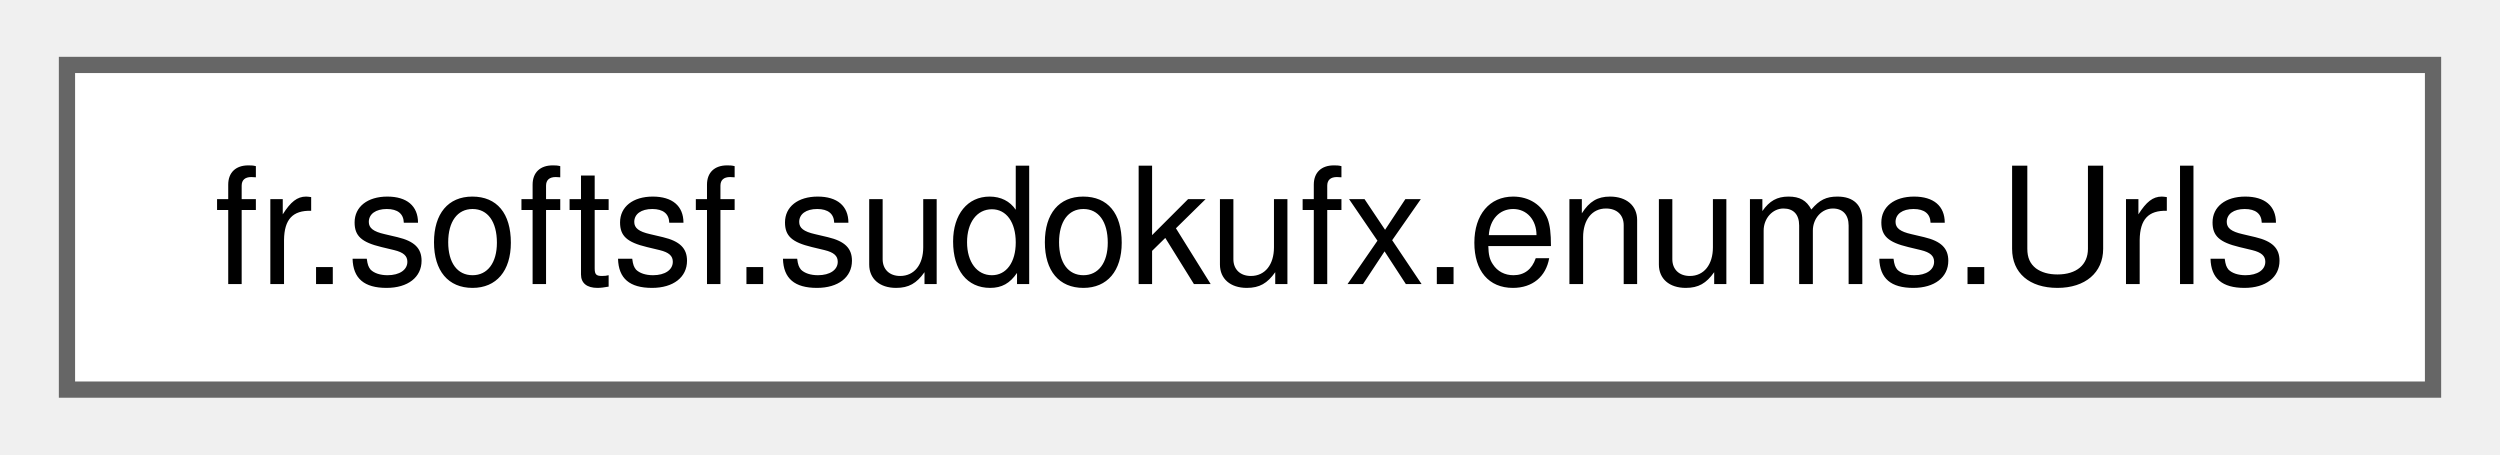
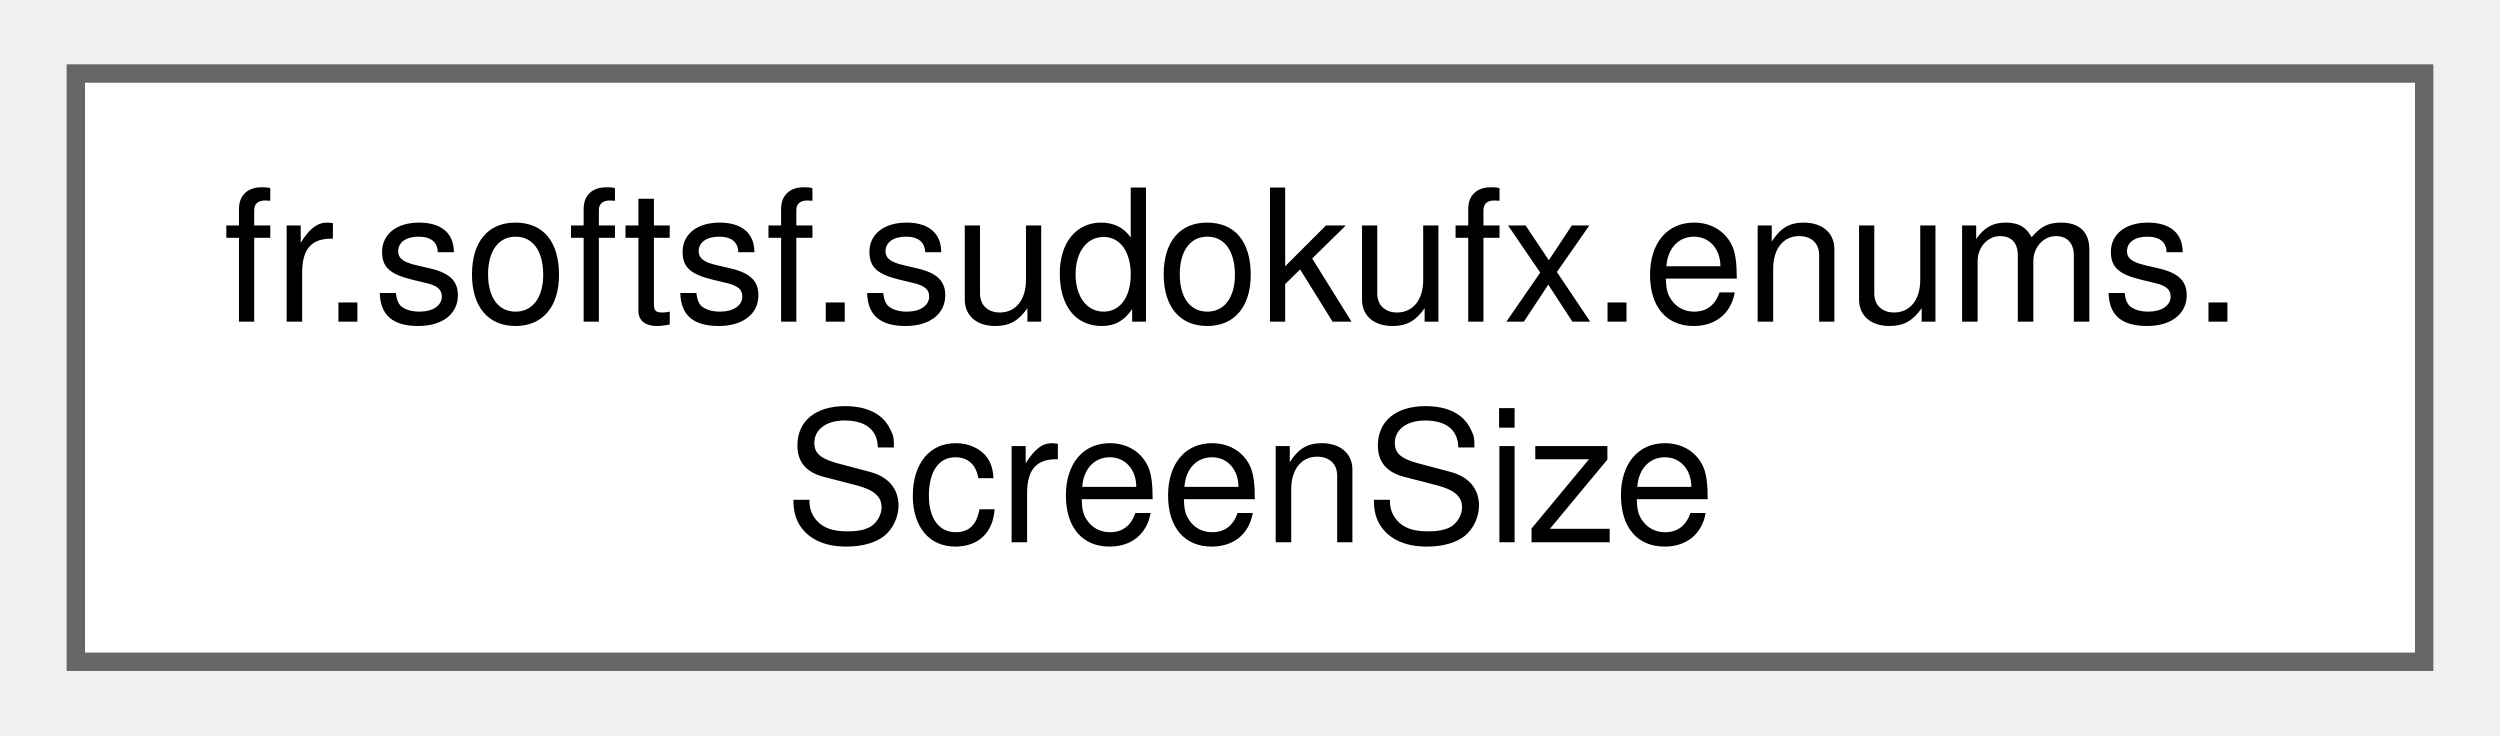
- <svg xmlns="http://www.w3.org/2000/svg" xmlns:xlink="http://www.w3.org/1999/xlink" width="154pt" height="28pt" viewBox="0.00 0.00 153.75 28.00">
-   <g id="graph0" class="graph" transform="scale(1 1) rotate(0) translate(4 24)">
+ <svg xmlns="http://www.w3.org/2000/svg" xmlns:xlink="http://www.w3.org/1999/xlink" width="136pt" height="40pt" viewBox="0.00 0.00 135.75 40.00">
+   <g id="graph0" class="graph" transform="scale(1 1) rotate(0) translate(4 36)">
    <g id="Node000000" class="node">
      <g id="a_Node000000">
-         <a xlink:href="enumfr_1_1softsf_1_1sudokufx_1_1enums_1_1_urls.html" target="_top" xlink:title="Utility enum for various application-specific url.">
-           <polygon fill="white" stroke="#666666" points="145.75,-20 0,-20 0,0 145.75,0 145.75,-20" />
-           <text text-anchor="middle" x="72.88" y="-6.5" font-family="Helvetica,sans-Serif" font-size="10.00">fr.softsf.sudokufx.enums.Urls</text>
+         <a xlink:href="enumfr_1_1softsf_1_1sudokufx_1_1enums_1_1_screen_size.html" target="_top" xlink:title="Utility enum for screen size.">
+           <polygon fill="white" stroke="#666666" points="127.75,-32 0,-32 0,0 127.75,0 127.75,-32" />
+           <text text-anchor="start" x="8" y="-18.5" font-family="Helvetica,sans-Serif" font-size="10.00">fr.softsf.sudokufx.enums.</text>
+           <text text-anchor="middle" x="63.88" y="-6.5" font-family="Helvetica,sans-Serif" font-size="10.00">ScreenSize</text>
        </a>
      </g>
    </g>
  </g>
</svg>
